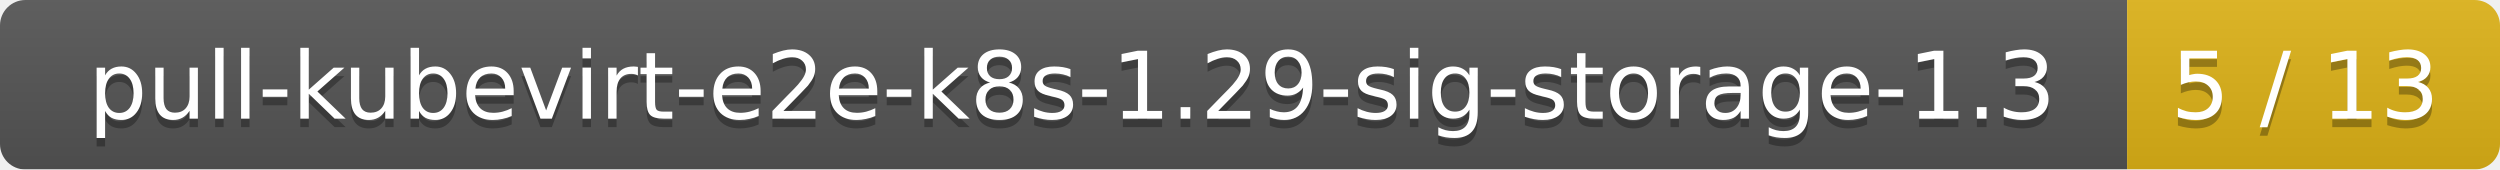
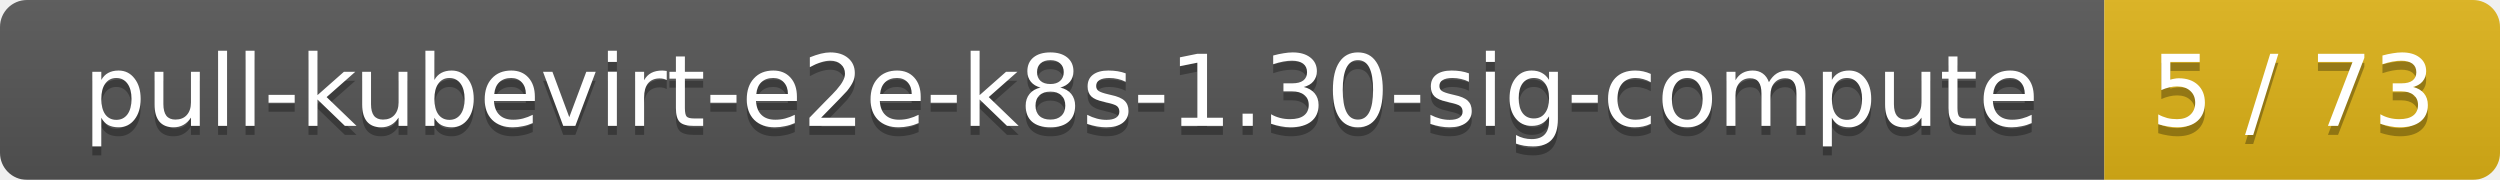
- <svg xmlns="http://www.w3.org/2000/svg" width="295" height="20">
+ <svg xmlns="http://www.w3.org/2000/svg" width="278" height="20">
  <linearGradient id="smooth" x2="0" y2="100%">
    <stop offset="0" stop-color="#bbb" stop-opacity=".1" />
    <stop offset="1" stop-opacity=".1" />
  </linearGradient>
  <mask id="round">
-     <rect width="295" height="20" rx="3" fill="#fff" />
+     <rect width="278" height="20" rx="3" fill="#fff" />
  </mask>
  <g mask="url(#round)">
-     <rect width="251" height="20" fill="#555" />
-     <rect x="251" width="44" height="20" fill="#dfb317" />
-     <rect width="295" height="20" fill="url(#smooth)" />
+     <rect width="234" height="20" fill="#555" />
+     <rect x="234" width="44" height="20" fill="#dfb317" />
+     <rect width="278" height="20" fill="url(#smooth)" />
  </g>
  <g fill="#fff" text-anchor="middle" font-family="DejaVu Sans,Verdana,Geneva,sans-serif" font-size="11">
-     <text x="126.5" y="15" fill="#010101" fill-opacity=".3">pull-kubevirt-e2e-k8s-1.29-sig-storage-1.3</text>
-     <text x="126.5" y="14">pull-kubevirt-e2e-k8s-1.29-sig-storage-1.3</text>
-     <text x="272" y="15" fill="#010101" fill-opacity=".3">5 / 13</text>
-     <text x="272" y="14">5 / 13</text>
+     <text x="118" y="15" fill="#010101" fill-opacity=".3">pull-kubevirt-e2e-k8s-1.30-sig-compute</text>
+     <text x="118" y="14">pull-kubevirt-e2e-k8s-1.30-sig-compute</text>
+     <text x="255" y="15" fill="#010101" fill-opacity=".3">5 / 73</text>
+     <text x="255" y="14">5 / 73</text>
  </g>
</svg>
